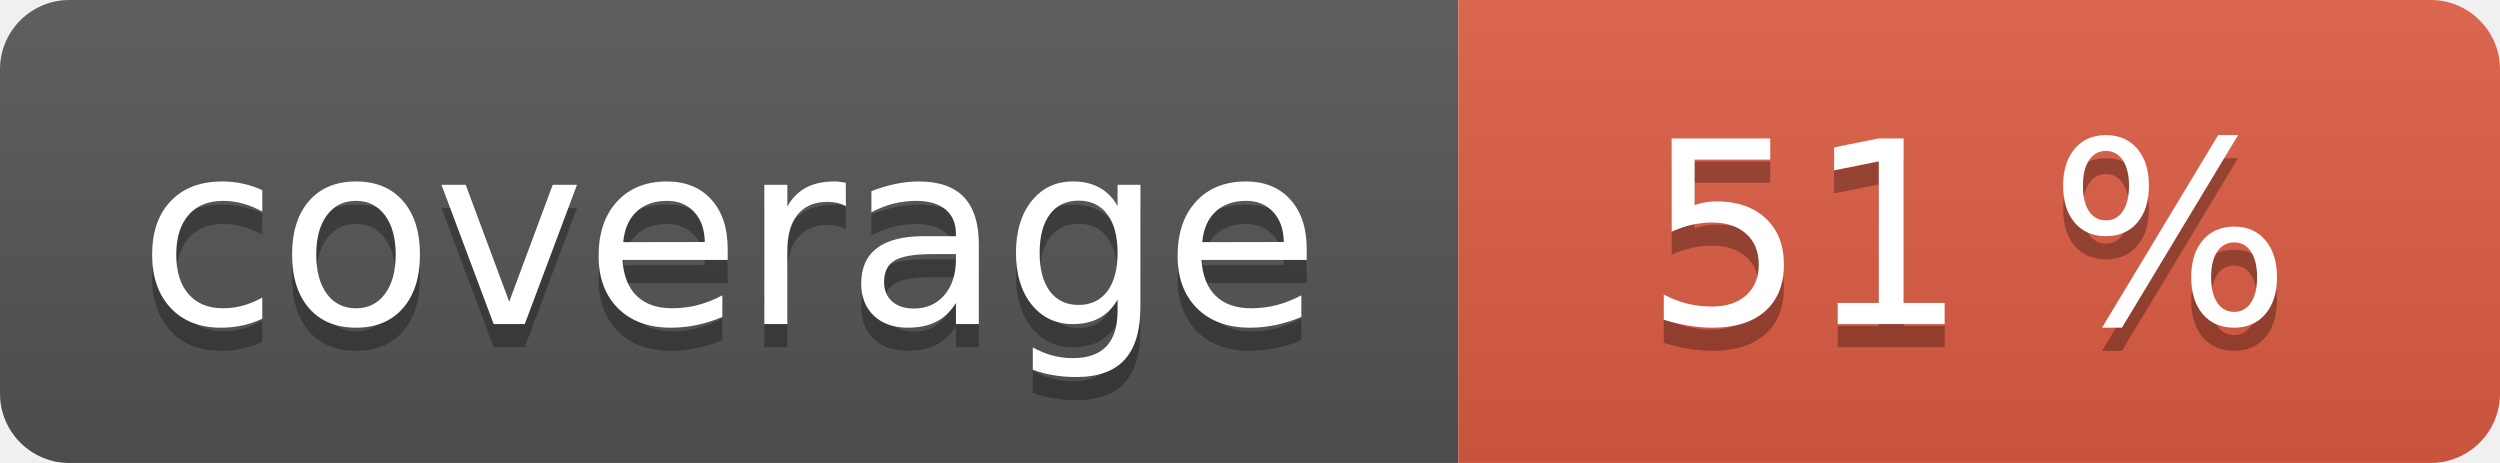
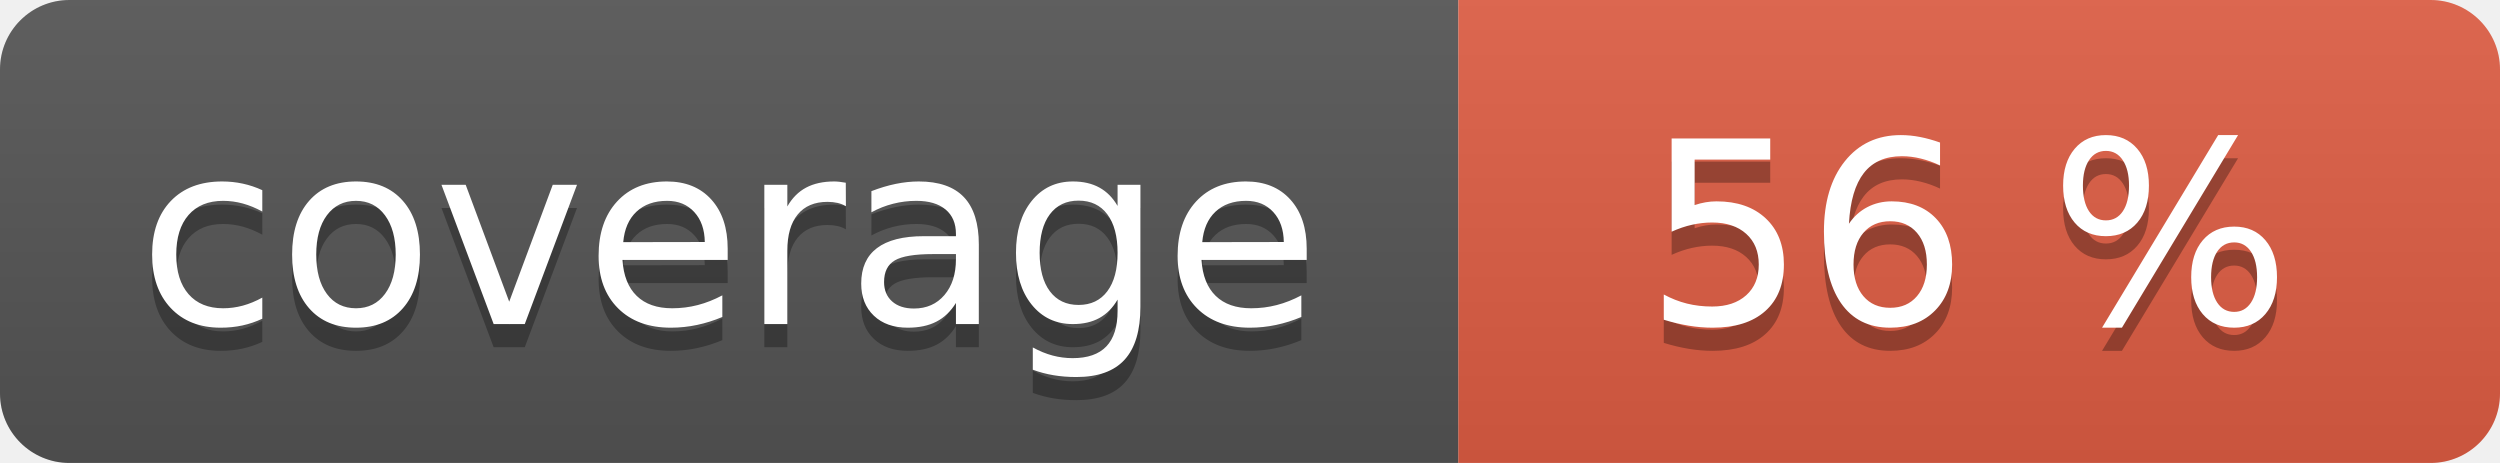
<svg xmlns="http://www.w3.org/2000/svg" width="108" height="20" role="img">
  <linearGradient id="s" x2="0" y2="100%">
    <stop offset="0" stop-color="#bbb" stop-opacity=".1" />
    <stop offset="1" stop-opacity=".1" />
  </linearGradient>
  <clipPath id="r">
    <rect width="108" height="20" rx="3" fill="#fff" />
  </clipPath>
  <g clip-path="url(#r)">
    <rect width="63" height="20" fill="#555" />
    <rect x="63" width="45" height="20" fill="#e05d44" />
    <rect width="108" height="20" fill="url(#s)" />
  </g>
  <g fill="#fff" text-anchor="middle" font-family="Verdana,Geneva,DejaVu Sans,sans-serif" text-rendering="geometricPrecision" font-size="110">
    <text aria-hidden="true" x="315" y="150" fill="#010101" fill-opacity=".3" transform="scale(.1)" textLength="530">coverage</text>
    <text x="315" y="140" transform="scale(.1)" fill="#fff" textLength="530">coverage</text>
-     <text aria-hidden="true" x="850" y="150" fill="#010101" fill-opacity=".3" transform="scale(.1)" textLength="350">51 %</text>
-     <text x="850" y="140" transform="scale(.1)" fill="#fff" textLength="350">51 %</text>
+     <text aria-hidden="true" x="850" y="150" fill="#010101" fill-opacity=".3" transform="scale(.1)" textLength="350">56 %</text>
+     <text x="850" y="140" transform="scale(.1)" fill="#fff" textLength="350">56 %</text>
  </g>
</svg>
